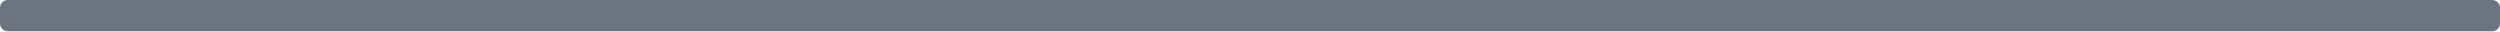
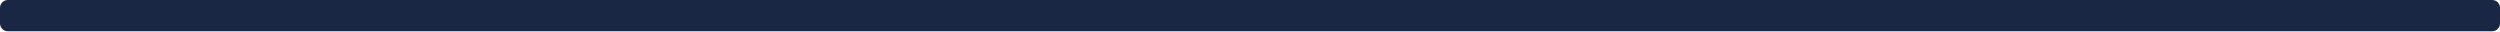
<svg xmlns="http://www.w3.org/2000/svg" width="320" height="4" viewBox="0 0 320 4">
-   <rect width="320" height="4" fill="#6b7280" rx="1" ry="1" />
+   <rect width="320" height="4" fill="#1a2744" rx="1" ry="1" />
</svg>
